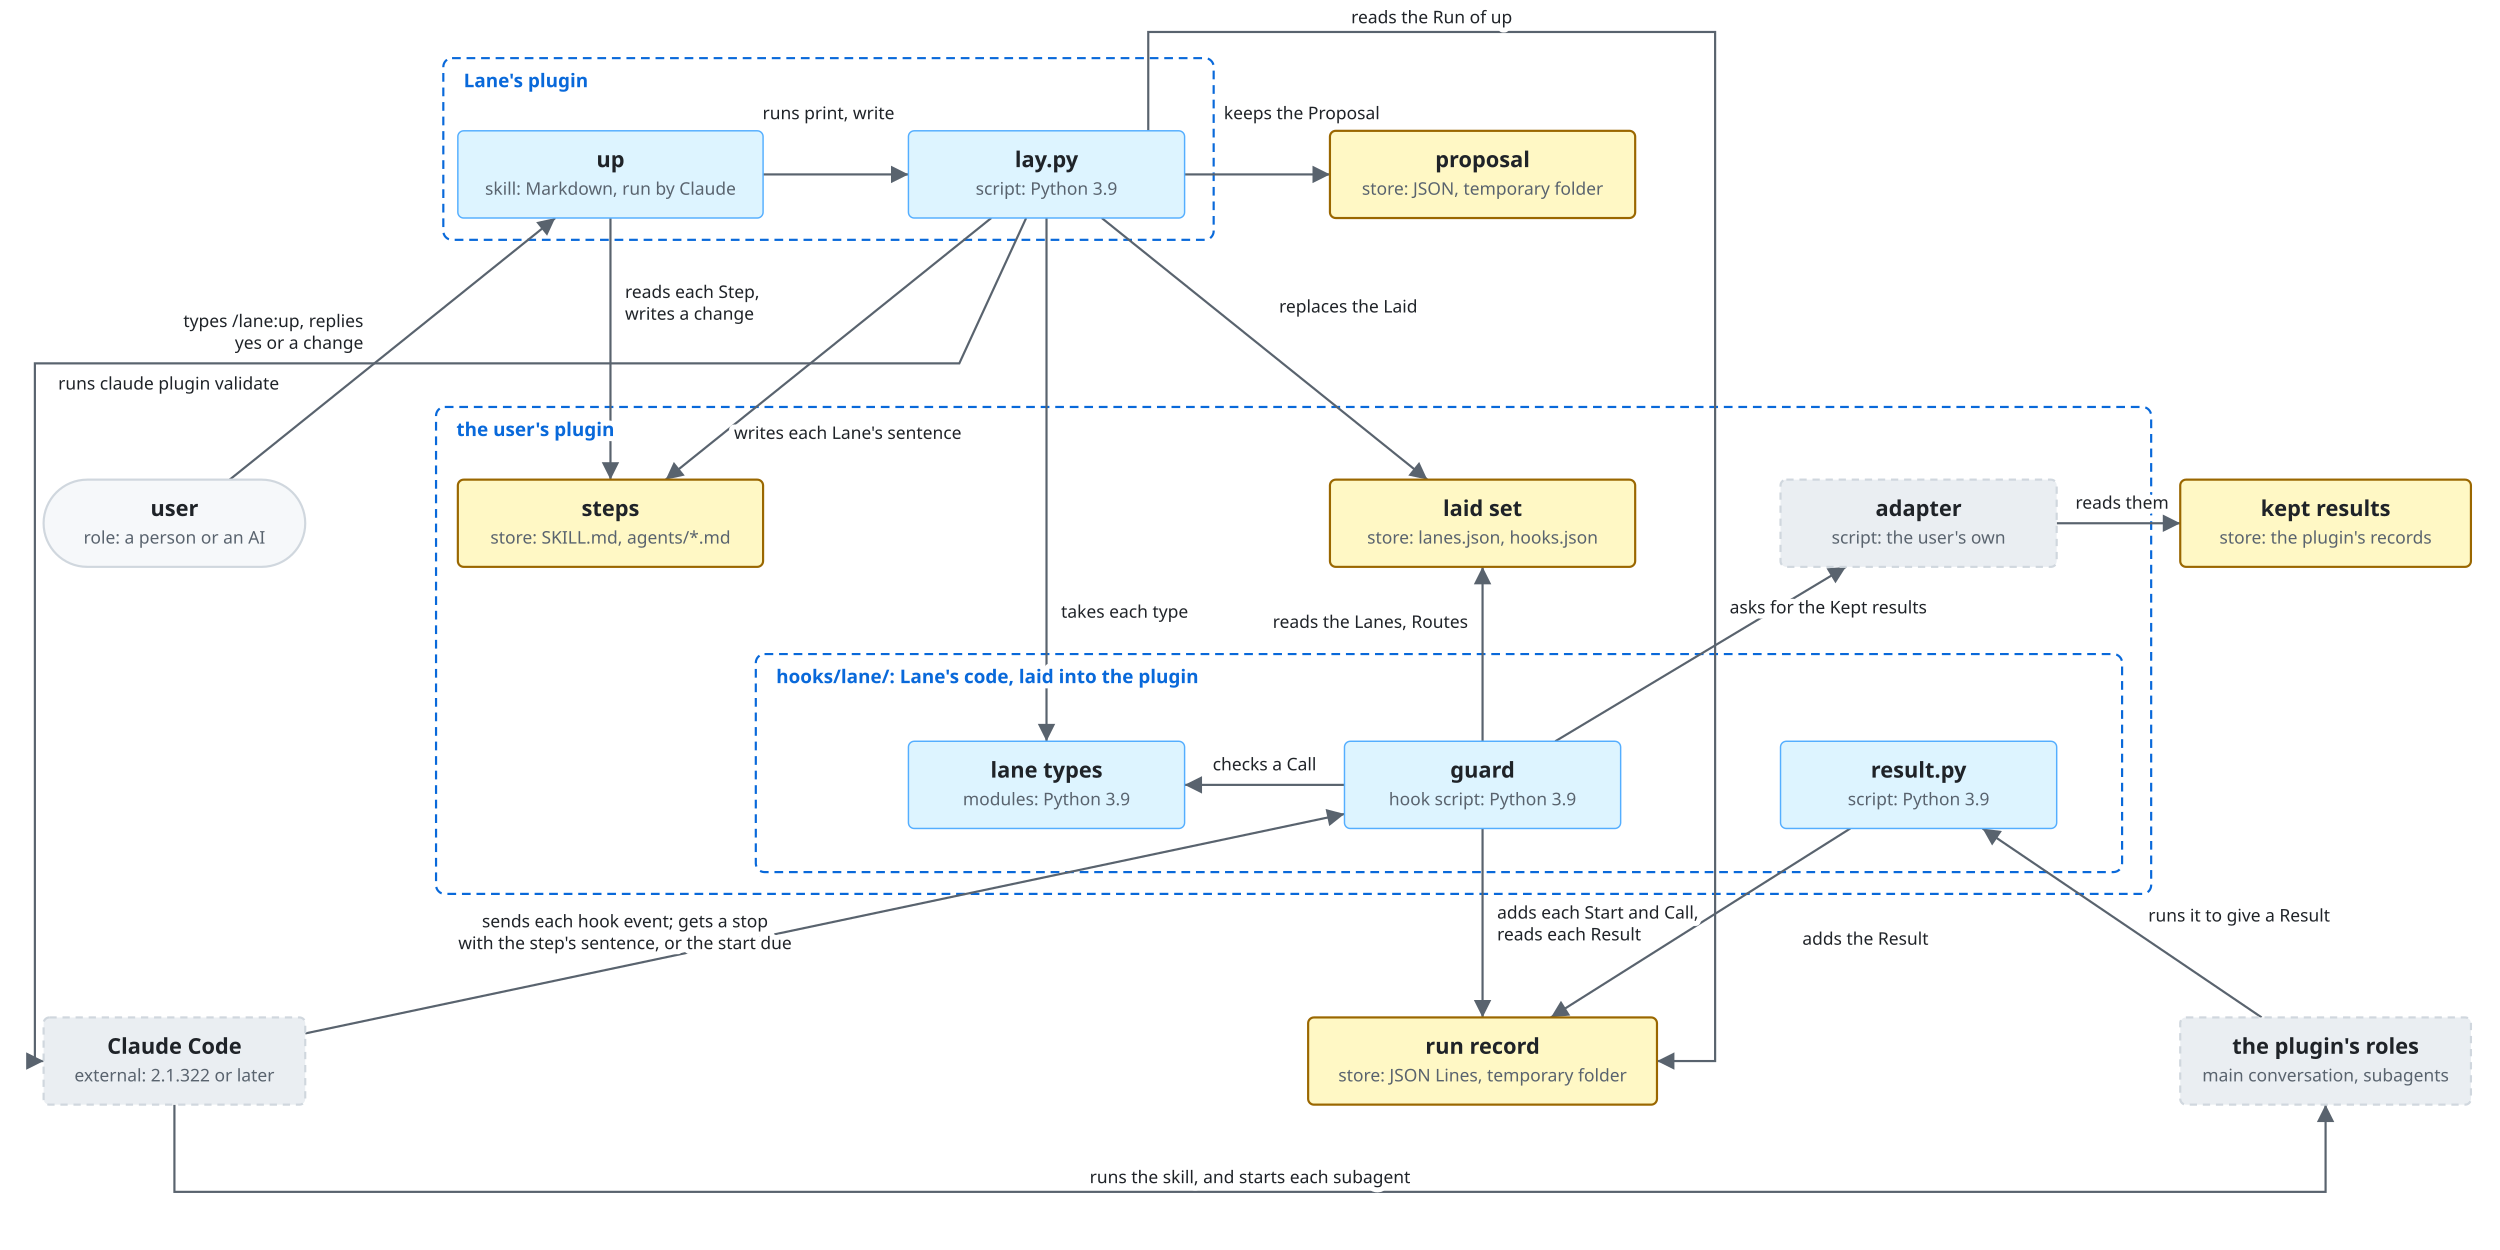
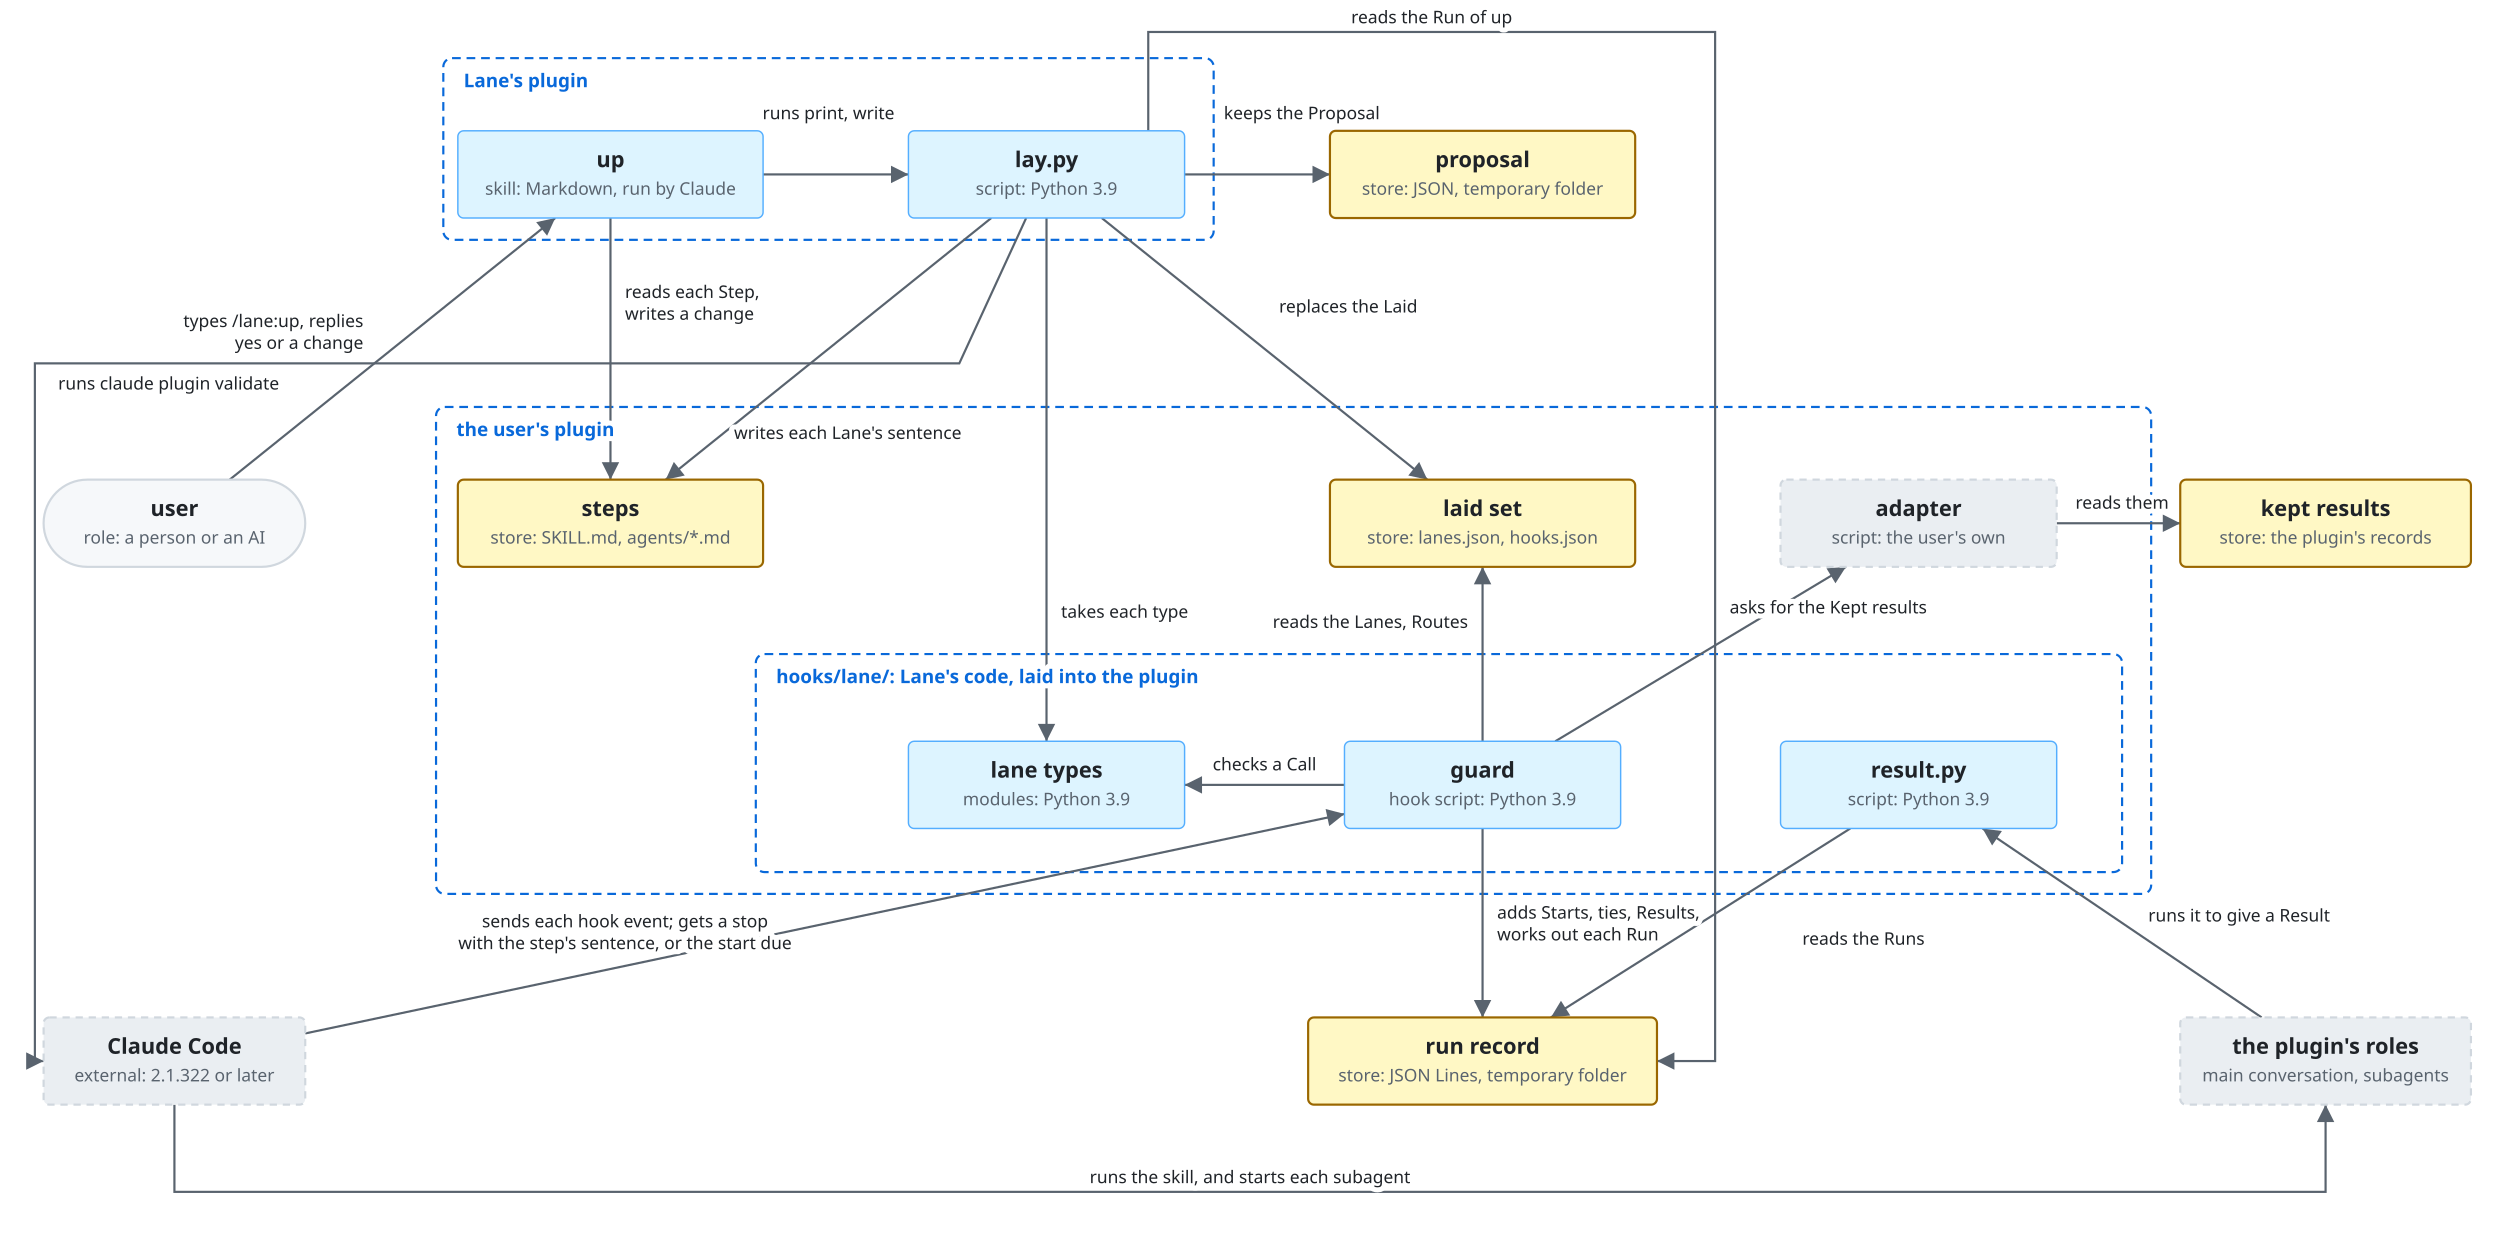
<svg xmlns="http://www.w3.org/2000/svg" viewBox="0 0 1720 860">
  <style>
    svg { font-family: -apple-system, BlinkMacSystemFont, 'Segoe UI', 'Noto Sans', Helvetica, Arial, 'Hiragino Sans', 'Noto Sans CJK JP', 'Noto Sans JP', 'Yu Gothic', Meiryo, sans-serif; }
    .bg { fill: #ffffff; }
    .box { fill: #f6f8fa; stroke: #d0d7de; stroke-width: 1.5; }
    .lane { fill: #ddf4ff; stroke: #54aeff; }
    .store { fill: #fff8c5; stroke: #9a6700; stroke-width: 1.5; }
    .ext { fill: #eaeef2; stroke: #d0d7de; stroke-width: 1.5; stroke-dasharray: 5 4; }
    .unit { fill: #ddf4ff; fill-opacity: 0.35; stroke: #0969da; stroke-width: 1.2; }
    .frame { fill: none; stroke: #0969da; stroke-width: 1.5; stroke-dasharray: 6 4; }
    .frame-name { fill: #0969da; font-size: 13px; font-weight: 600; }
    .name { fill: #1f2328; font-size: 15px; font-weight: 600; text-anchor: middle; }
    .kind { fill: #59636e; font-size: 12px; text-anchor: middle; }
    .label { fill: #1f2328; font-size: 13px; }
    .small { font-size: 12px; }
    .data { fill: #8250df; font-size: 12px; font-style: italic; }
    .quote { fill: #8250df; font-size: 12px; font-style: italic; }
    .gets { fill: #1a7f37; font-size: 12px; font-weight: 600; }
    .line { fill: none; stroke: #59636e; stroke-width: 1.5; }
    .dashed { stroke-dasharray: 5 4; }
    .head { fill: #59636e; }
    .hole { fill: #ffffff; stroke: #59636e; stroke-width: 1.5; }
    .halo { stroke: #ffffff; stroke-width: 7; stroke-linejoin: round; paint-order: stroke; }
    .mid { text-anchor: middle; }
    .start { text-anchor: start; }
    .end { text-anchor: end; }
    @media (prefers-color-scheme: dark) {
      .bg { fill: #0d1117; }
      .box { fill: #161b22; stroke: #3d444d; }
      .lane { fill: #0c2d6b; stroke: #4493f8; }
      .store { fill: #2e2a1a; stroke: #d29922; }
      .ext { fill: #21262d; stroke: #3d444d; }
      .unit { fill: #0c2d6b; stroke: #4493f8; }
      .frame { stroke: #4493f8; }
      .frame-name { fill: #4493f8; }
      .name, .label { fill: #f0f6fc; }
      .kind { fill: #9198a1; }
      .data { fill: #c297ff; }
      .quote { fill: #c297ff; }
      .gets { fill: #3fb950; }
      .line { stroke: #9198a1; }
      .head { fill: #9198a1; }
      .hole { fill: #0d1117; stroke: #9198a1; }
      .halo { stroke: #0d1117; }
    }
  </style>
  <defs>
    <marker id="arrow" viewBox="0 0 10 10" refX="10" refY="5" markerWidth="8" markerHeight="8" orient="auto-start-reverse">
      <path class="head" d="M0,0 L10,5 L0,10 z" />
    </marker>
    <marker id="diamond" viewBox="0 0 16 10" refX="16" refY="5" markerWidth="14" markerHeight="9" orient="auto-start-reverse">
      <path class="head" d="M0,5 L8,0 L16,5 L8,10 z" />
    </marker>
  </defs>
  <rect class="bg" x="0" y="0" width="1720" height="860" />
  <rect class="frame" x="305" y="40" width="530" height="125" rx="6" />
  <rect class="frame" x="300" y="280" width="1180" height="335" rx="6" />
  <rect class="frame" x="520" y="450" width="940" height="150" rx="6" />
  <polyline class="line" points="158,330 382,150" marker-end="url(#arrow)" />
  <polyline class="line" points="525,120 625,120" marker-end="url(#arrow)" />
  <polyline class="line" points="815,120 915,120" marker-end="url(#arrow)" />
  <polyline class="line" points="420,150 420,330" marker-end="url(#arrow)" />
  <polyline class="line" points="682,150 458,330" marker-end="url(#arrow)" />
  <polyline class="line" points="758,150 982,330" marker-end="url(#arrow)" />
  <polyline class="line" points="720,150 720,510" marker-end="url(#arrow)" />
  <polyline class="line" points="706,150 660,250 24,250 24,730 30,730" marker-end="url(#arrow)" />
  <polyline class="line" points="210,711 925,560" marker-end="url(#arrow)" />
  <polyline class="line" points="1020,510 1020,390" marker-end="url(#arrow)" />
  <polyline class="line" points="925,540 815,540" marker-end="url(#arrow)" />
  <polyline class="line" points="1020,570 1020,700" marker-end="url(#arrow)" />
  <polyline class="line" points="1070,510 1270,390" marker-end="url(#arrow)" />
  <polyline class="line" points="1415,360 1500,360" marker-end="url(#arrow)" />
  <polyline class="line" points="1556,700 1364,570" marker-end="url(#arrow)" />
  <polyline class="line" points="1273,570 1067,700" marker-end="url(#arrow)" />
  <polyline class="line" points="120,760 120,820 1600,820 1600,760" marker-end="url(#arrow)" />
  <polyline class="line" points="790,90 790,22 1180,22 1180,730 1140,730" marker-end="url(#arrow)" />
  <rect class="box" x="30.0" y="330.0" width="180" height="60" rx="30.0" />
  <text class="name" x="120" y="355">user</text>
  <text class="kind" x="120" y="374">role: a person or an AI</text>
  <rect class="lane" x="315.0" y="90.0" width="210" height="60" rx="4" />
  <text class="name" x="420" y="115">up</text>
  <text class="kind" x="420" y="134">skill: Markdown, run by Claude</text>
  <rect class="lane" x="625.0" y="90.0" width="190" height="60" rx="4" />
  <text class="name" x="720" y="115">lay.py</text>
  <text class="kind" x="720" y="134">script: Python 3.9</text>
  <rect class="store" x="915.0" y="90.0" width="210" height="60" rx="4" />
  <text class="name" x="1020" y="115">proposal</text>
  <text class="kind" x="1020" y="134">store: JSON, temporary folder</text>
  <rect class="store" x="315.0" y="330.0" width="210" height="60" rx="4" />
  <text class="name" x="420" y="355">steps</text>
  <text class="kind" x="420" y="374">store: SKILL.md, agents/*.md</text>
  <rect class="store" x="915.0" y="330.0" width="210" height="60" rx="4" />
  <text class="name" x="1020" y="355">laid set</text>
  <text class="kind" x="1020" y="374">store: lanes.json, hooks.json</text>
  <rect class="ext" x="1225.0" y="330.0" width="190" height="60" rx="4" />
  <text class="name" x="1320" y="355">adapter</text>
  <text class="kind" x="1320" y="374">script: the user's own</text>
  <rect class="store" x="1500.0" y="330.0" width="200" height="60" rx="4" />
  <text class="name" x="1600" y="355">kept results</text>
  <text class="kind" x="1600" y="374">store: the plugin's records</text>
  <rect class="lane" x="625.0" y="510.0" width="190" height="60" rx="4" />
  <text class="name" x="720" y="535">lane types</text>
  <text class="kind" x="720" y="554">modules: Python 3.9</text>
  <rect class="lane" x="925.0" y="510.0" width="190" height="60" rx="4" />
  <text class="name" x="1020" y="535">guard</text>
  <text class="kind" x="1020" y="554">hook script: Python 3.9</text>
  <rect class="lane" x="1225.0" y="510.0" width="190" height="60" rx="4" />
  <text class="name" x="1320" y="535">result.py</text>
  <text class="kind" x="1320" y="554">script: Python 3.9</text>
  <rect class="ext" x="30.0" y="700.0" width="180" height="60" rx="4" />
  <text class="name" x="120" y="725">Claude Code</text>
  <text class="kind" x="120" y="744">external: 2.1.322 or later</text>
  <rect class="store" x="900.0" y="700.0" width="240" height="60" rx="4" />
  <text class="name" x="1020" y="725">run record</text>
  <text class="kind" x="1020" y="744">store: JSON Lines, temporary folder</text>
  <rect class="ext" x="1500.0" y="700.0" width="200" height="60" rx="4" />
  <text class="name" x="1600" y="725">the plugin's roles</text>
  <text class="kind" x="1600" y="744">main conversation, subagents</text>
  <text class="label small halo end" x="250" y="225">types /lane:up, replies</text>
  <text class="label small halo end" x="250" y="240">yes or a change</text>
  <text class="label small halo mid" x="570" y="82">runs print, write</text>
  <text class="label small halo start" x="842" y="82">keeps the Proposal</text>
  <text class="label small halo start" x="430" y="205">reads each Step,</text>
  <text class="label small halo start" x="430" y="220">writes a change</text>
  <text class="label small halo start" x="505" y="302">writes each Lane's sentence</text>
  <text class="label small halo start" x="880" y="215">replaces the Laid</text>
  <text class="label small halo start" x="730" y="425">takes each type</text>
  <text class="label small halo start" x="40" y="268">runs claude plugin validate</text>
  <text class="label small halo mid" x="430" y="638">sends each hook event; gets a stop</text>
  <text class="label small halo mid" x="430" y="653">with the step's sentence, or the start due</text>
  <text class="label small halo end" x="1010" y="432">reads the Lanes, Routes</text>
  <text class="label small halo mid" x="870" y="530">checks a Call</text>
-   <text class="label small halo start" x="1030" y="632">adds each Start and Call,</text>
-   <text class="label small halo start" x="1030" y="647">reads each Result</text>
+   <text class="label small halo start" x="1030" y="632">adds Starts, ties, Results,</text>
+   <text class="label small halo start" x="1030" y="647">works out each Run</text>
  <text class="label small halo start" x="1190" y="422">asks for the Kept results</text>
  <text class="label small halo mid" x="1460" y="350">reads them</text>
  <text class="label small halo start" x="1478" y="634">runs it to give a Result</text>
-   <text class="label small halo start" x="1240" y="650">adds the Result</text>
+   <text class="label small halo start" x="1240" y="650">reads the Runs</text>
  <text class="label small halo mid" x="860" y="814">runs the skill, and starts each subagent</text>
  <text class="label small halo mid" x="985" y="16">reads the Run of up</text>
  <text class="frame-name halo" x="319" y="60">Lane's plugin</text>
  <text class="frame-name halo" x="314" y="300">the user's plugin</text>
  <text class="frame-name halo" x="534" y="470">hooks/lane/: Lane's code, laid into the plugin</text>
</svg>
